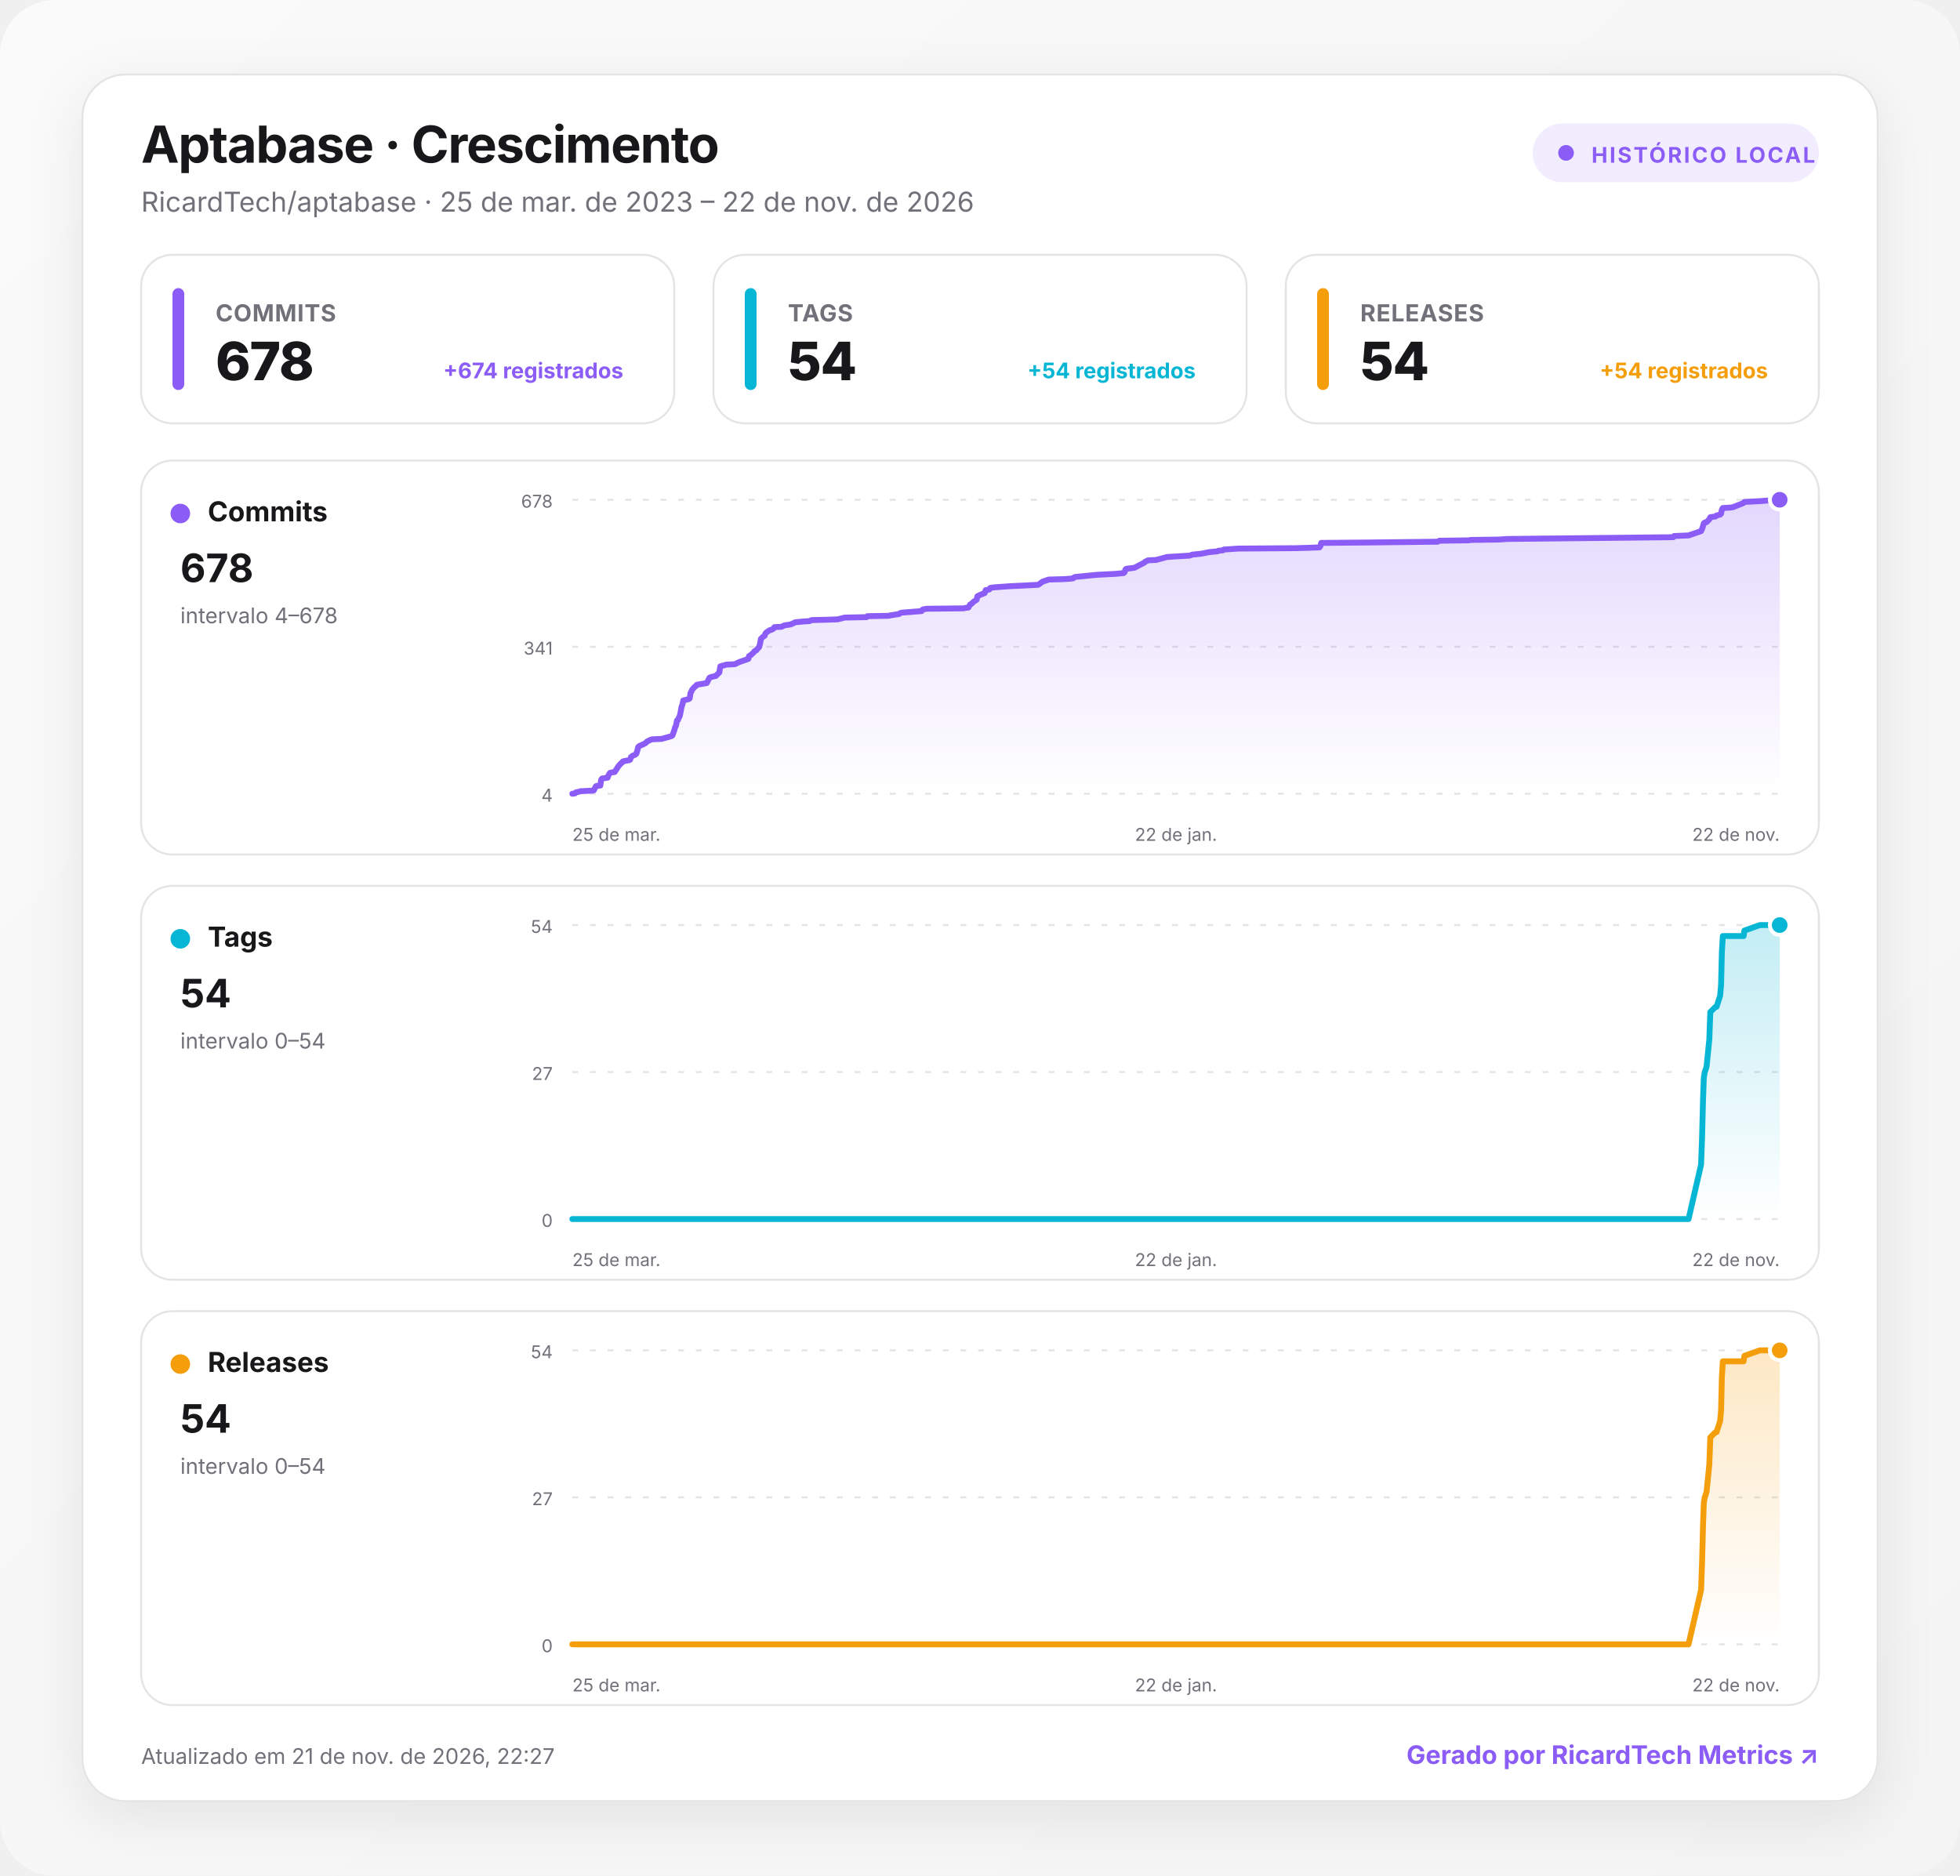
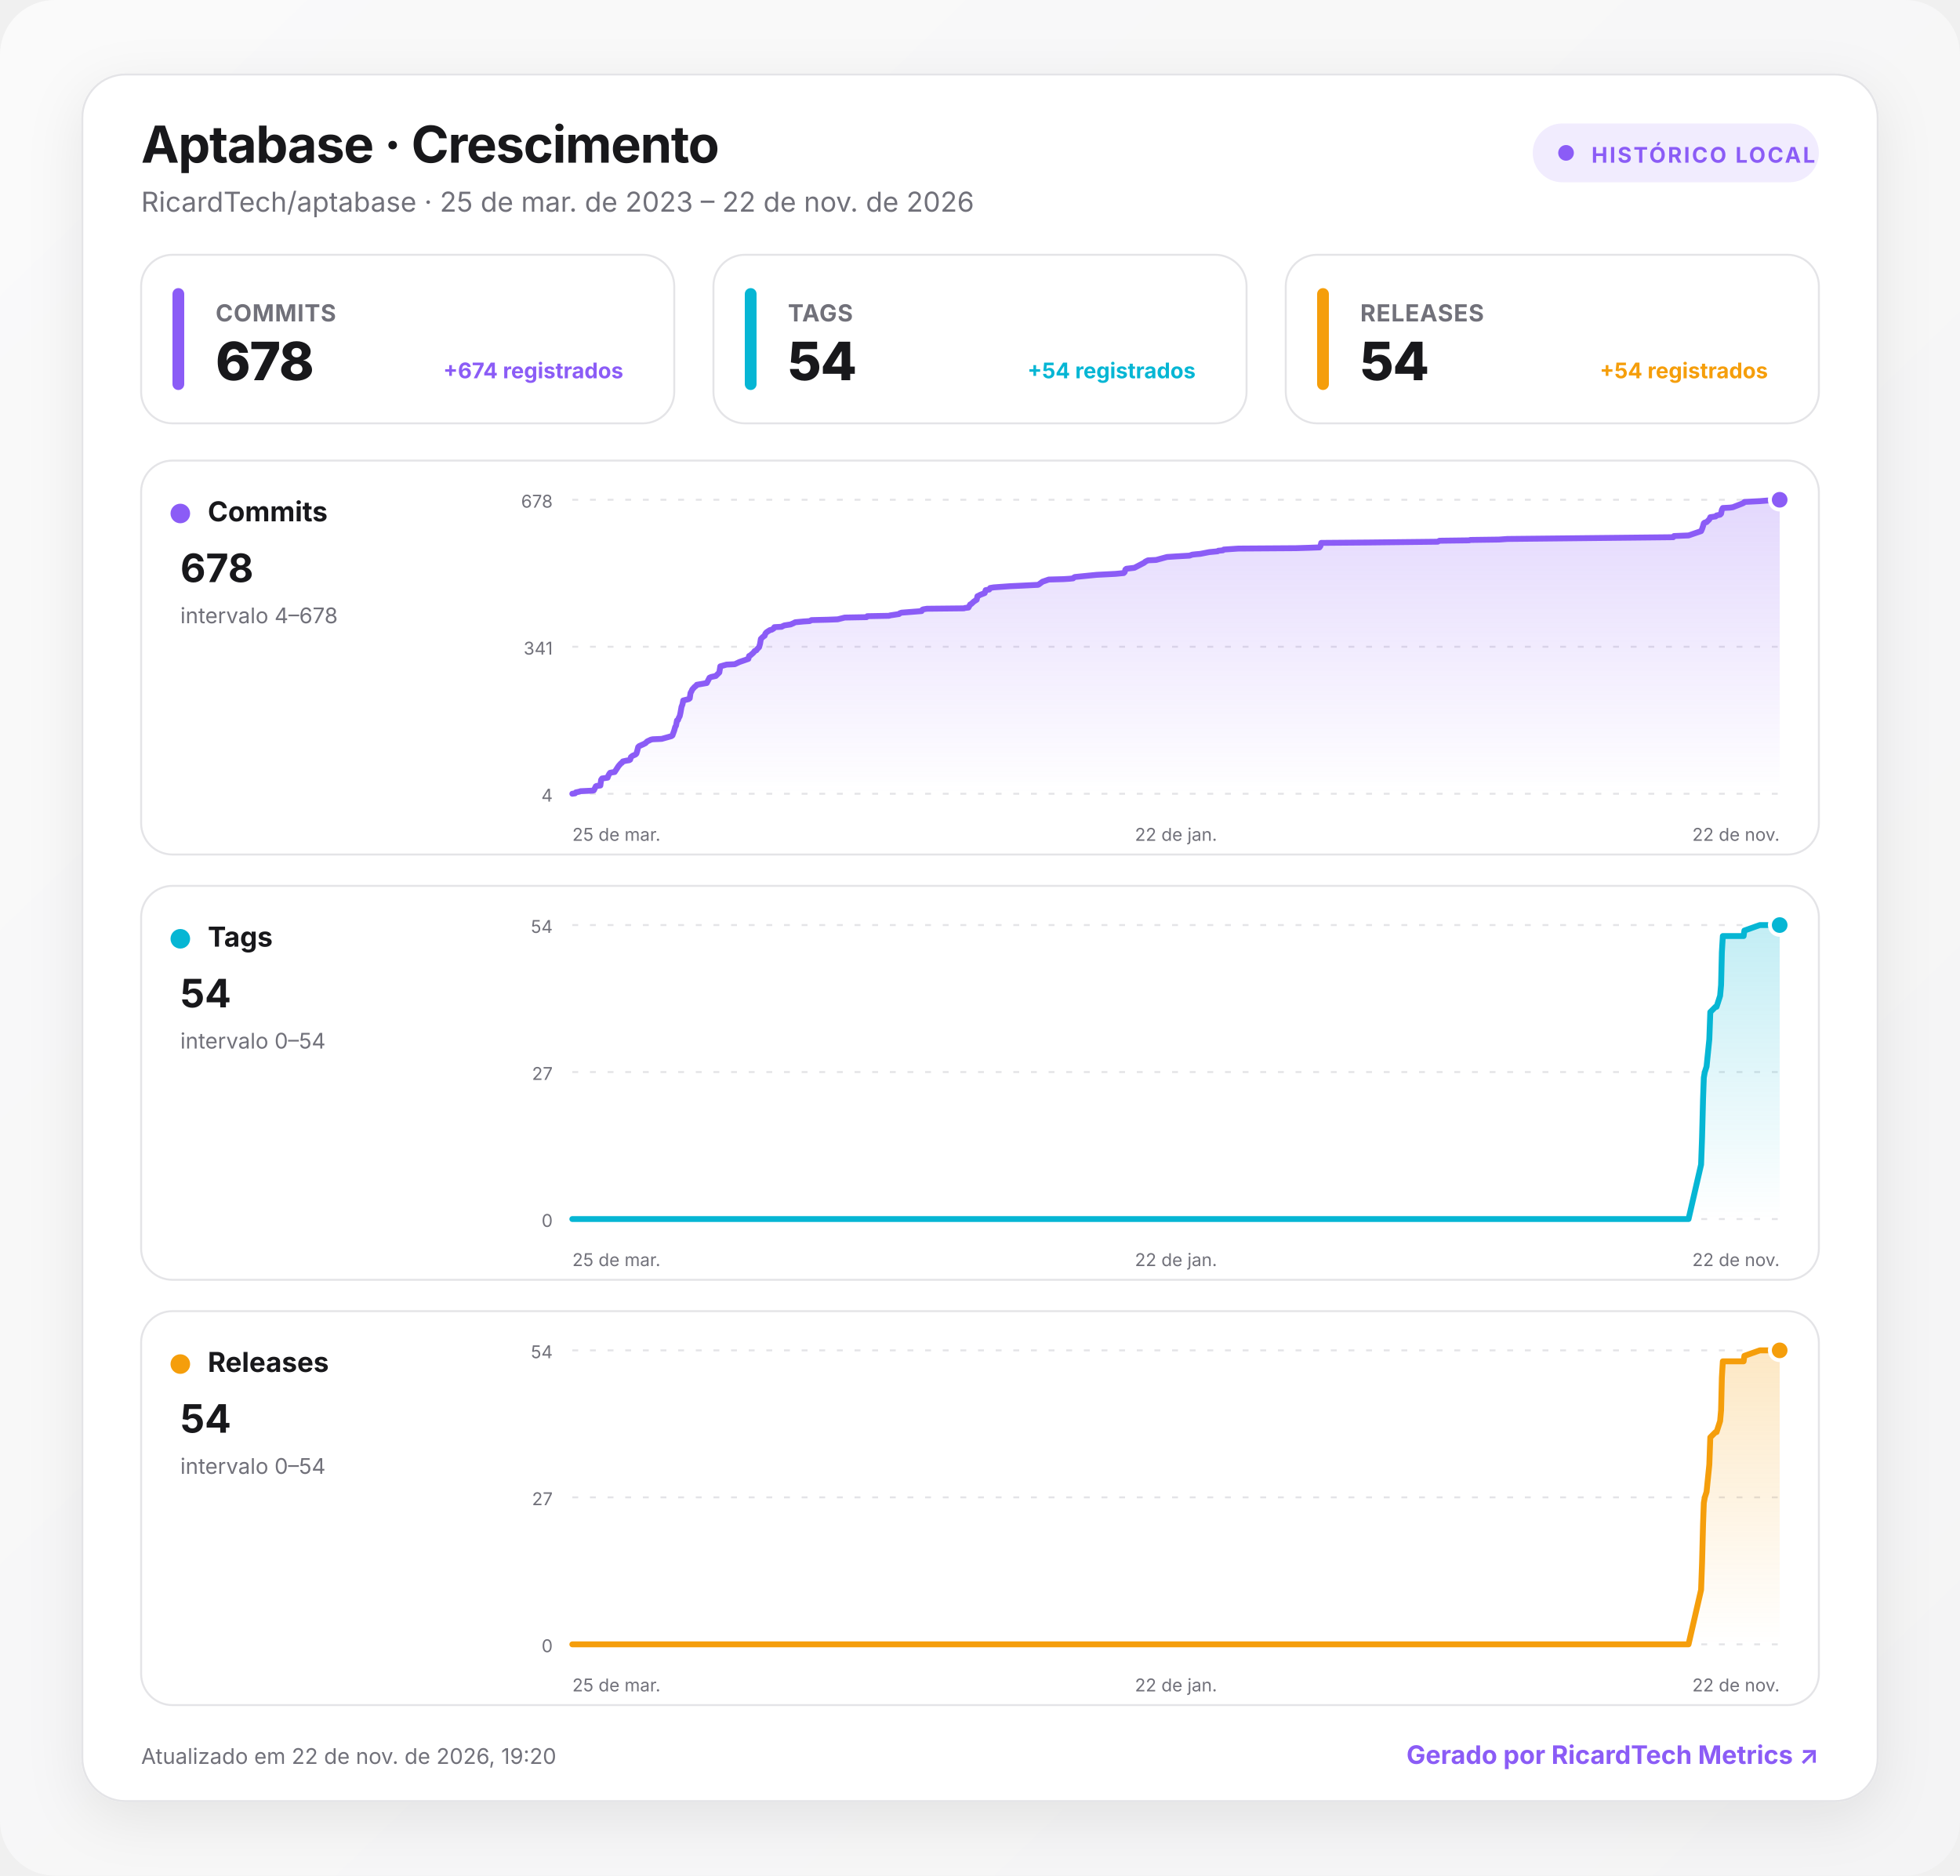
<svg xmlns="http://www.w3.org/2000/svg" width="1000" height="957" viewBox="0 0 1000 957" role="img" aria-labelledby="title desc">
  <defs>
    <linearGradient id="background" x1="0" y1="0" x2="1" y2="1">
      <stop offset="0" stop-color="#fafafa" />
      <stop offset="1" stop-color="#f4f4f5" />
    </linearGradient>
    <linearGradient id="fill-commits" x1="0" y1="0" x2="0" y2="1">
      <stop offset="0" stop-color="#8b5cf6" stop-opacity=".24" />
      <stop offset="1" stop-color="#8b5cf6" stop-opacity="0" />
    </linearGradient>
    <linearGradient id="fill-tags" x1="0" y1="0" x2="0" y2="1">
      <stop offset="0" stop-color="#06b6d4" stop-opacity=".24" />
      <stop offset="1" stop-color="#06b6d4" stop-opacity="0" />
    </linearGradient>
    <linearGradient id="fill-releases" x1="0" y1="0" x2="0" y2="1">
      <stop offset="0" stop-color="#f59e0b" stop-opacity=".24" />
      <stop offset="1" stop-color="#f59e0b" stop-opacity="0" />
    </linearGradient>
    <filter id="shadow" x="-10%" y="-10%" width="120%" height="130%">
      <feDropShadow dx="0" dy="8" stdDeviation="14" flood-color="#18181b" flood-opacity=".08" />
    </filter>
    <style>
      :root { color-scheme: light dark; }
      .bg { fill: url(#background); }
      .surface { fill: #ffffff; stroke: #e4e4e7; }
      .panel { fill: #ffffff; stroke: #e4e4e7; }
      .primary { fill: #18181b; }
      .secondary { fill: #71717a; }
      .grid { stroke: #e4e4e7; }
      text { font-family: Inter, ui-sans-serif, system-ui, -apple-system, BlinkMacSystemFont, "Segoe UI", Roboto, sans-serif; }
      @media (prefers-color-scheme: dark) {
        .bg { fill: #09090b; }
        .surface, .panel { fill: #111113; stroke: #27272a; }
        .primary { fill: #fafafa; }
        .secondary { fill: #a1a1aa; }
        .grid { stroke: #27272a; }
      }
    </style>
  </defs>
  <rect class="bg" width="1000" height="957" rx="28" />
  <g transform="translate(42 38)">
    <rect x="0" y="0" width="916" height="881" rx="22" class="surface" filter="url(#shadow)" />
    <text x="30" y="45" class="primary" font-size="26" font-weight="750" letter-spacing="-.5">Aptabase · Crescimento</text>
    <text x="30" y="70" class="secondary" font-size="14">RicardTech/aptabase · 25 de mar. de 2023 – 22 de nov. de 2026</text>
    <g transform="translate(740 25)">
      <rect width="146" height="30" rx="15" fill="#8b5cf6" fill-opacity=".12" />
      <circle cx="17" cy="15" r="4" fill="#8b5cf6" />
      <text x="30" y="20" fill="#8b5cf6" font-size="11" font-weight="700" letter-spacing="1">HISTÓRICO LOCAL</text>
    </g>
    <g transform="translate(30 92)">
      <rect width="272" height="86" rx="16" class="panel" />
      <rect x="16" y="17" width="6" height="52" rx="3" fill="#8b5cf6" />
      <text x="38" y="34" class="secondary" font-size="12" font-weight="650" letter-spacing=".3">COMMITS</text>
      <text x="38" y="64" class="primary" font-size="27" font-weight="760" letter-spacing="-.5">678</text>
      <text x="246" y="63" text-anchor="end" fill="#8b5cf6" font-size="11" font-weight="650">+674 registrados</text>
    </g>
    <g transform="translate(322 92)">
      <rect width="272" height="86" rx="16" class="panel" />
      <rect x="16" y="17" width="6" height="52" rx="3" fill="#06b6d4" />
      <text x="38" y="34" class="secondary" font-size="12" font-weight="650" letter-spacing=".3">TAGS</text>
      <text x="38" y="64" class="primary" font-size="27" font-weight="760" letter-spacing="-.5">54</text>
      <text x="246" y="63" text-anchor="end" fill="#06b6d4" font-size="11" font-weight="650">+54 registrados</text>
    </g>
    <g transform="translate(614 92)">
      <rect width="272" height="86" rx="16" class="panel" />
      <rect x="16" y="17" width="6" height="52" rx="3" fill="#f59e0b" />
      <text x="38" y="34" class="secondary" font-size="12" font-weight="650" letter-spacing=".3">RELEASES</text>
      <text x="38" y="64" class="primary" font-size="27" font-weight="760" letter-spacing="-.5">54</text>
      <text x="246" y="63" text-anchor="end" fill="#f59e0b" font-size="11" font-weight="650">+54 registrados</text>
    </g>
    <g transform="translate(30 197)">
      <rect width="856" height="201" rx="16" class="panel" />
      <circle cx="20" cy="27" r="5" fill="#8b5cf6" />
      <text x="34" y="31" class="primary" font-size="14" font-weight="700">Commits</text>
      <text x="20" y="62" class="primary" font-size="20" font-weight="750">678</text>
      <text x="20" y="83" class="secondary" font-size="11">intervalo 4–678</text>
      <line x1="220" x2="836" y1="20" y2="20" class="grid" stroke-width="1" stroke-dasharray="3 6" />
      <text x="210" y="24" text-anchor="end" class="secondary" font-size="9">678</text>
      <line x1="220" x2="836" y1="95" y2="95" class="grid" stroke-width="1" stroke-dasharray="3 6" />
      <text x="210" y="99" text-anchor="end" class="secondary" font-size="9">341</text>
      <line x1="220" x2="836" y1="170" y2="170" class="grid" stroke-width="1" stroke-dasharray="3 6" />
      <text x="210" y="174" text-anchor="end" class="secondary" font-size="9">4</text>
      <path d="M220 170 L221.4 169.8 L221.8 169.3 L223.7 168.9 L224.1 168.7 L230.6 168.4 L231 168.2 L232 166.2 L232.4 166 L234.3 165.8 L234.7 162.9 L235.2 162.2 L238 161.8 L238.4 160.7 L238.9 159.8 L239.3 159.3 L240.3 159.1 L241.6 158.9 L243.5 156 L243.9 155.5 L244.9 154.4 L245.3 154.2 L245.8 153.5 L247.6 153.1 L249 152.9 L249.5 152.6 L249.9 151.3 L250.4 150.9 L250.8 150.6 L252.2 150 L252.7 149.5 L253.1 148.2 L253.6 146.2 L254.1 145.7 L254.5 145.5 L255 145.3 L255.4 145.1 L255.9 144.9 L257.3 144.2 L258.2 143.3 L260.1 142.4 L261 142.2 L265.6 142 L270.6 140.6 L271.1 140.2 L271.6 138.8 L272 137.7 L272.5 135.9 L272.9 135.3 L273.4 132.6 L273.9 132.4 L274.3 131.3 L274.8 130.4 L275.2 128.6 L275.7 125.7 L276.2 124.4 L276.6 122.4 L279.4 121.7 L279.9 121.3 L280.3 118.6 L280.8 117.7 L281.2 116.8 L282.2 115.7 L282.6 115.3 L283.1 115 L283.5 114.4 L288.6 113.5 L290 110.8 L290.9 110.4 L293.2 109.9 L295 108.1 L295.5 105 L296.9 104.6 L298.7 104.1 L302.9 103.9 L305.2 102.8 L309.8 101.2 L310.2 99.7 L310.7 99.5 L312.1 98.3 L312.5 97.9 L313 97.2 L313.9 96.8 L314.4 96.1 L315.3 95.2 L315.8 93.4 L316.2 91 L316.7 90.5 L317.1 90.1 L317.6 89.7 L318.1 89.4 L318.5 88.3 L319 87.7 L319.4 87.4 L320.8 86.5 L321.7 86.3 L322.7 85.7 L323.1 85 L326.8 84.8 L327.3 84.5 L328.2 84.1 L331.4 83.6 L332.3 83.2 L332.8 83 L333.7 82.5 L337.9 82.1 L341.1 81.9 L342 81.4 L350.3 81.2 L355.4 81 L359 80.1 L370.1 79.9 L370.5 79.4 L381.6 79.2 L382.1 79 L386.7 78.3 L387.1 77.9 L388 77.6 L393.1 77.2 L398.2 76.8 L398.6 76.1 L399.1 75.9 L400.9 75.6 L419.8 75.4 L420.3 75.2 L422.1 75 L423 73.4 L423.5 73.2 L424.9 71.9 L426.3 71 L426.7 69.2 L427.2 69 L428.1 68.5 L429.9 67.8 L430.4 67.6 L430.9 66.1 L432.7 65.8 L433.2 65 L435 64.7 L440.5 64.3 L443.3 64.1 L449.7 63.8 L457.6 63.4 L458 63.2 L459.9 61.8 L463.1 60.7 L470.5 60.5 L473.7 60.3 L475.5 60.1 L476 59.6 L476.4 59.4 L487.5 58.3 L497.2 57.8 L501.3 57.4 L501.8 56.9 L502.2 55.6 L502.7 55.2 L506.8 54.7 L511.4 52.3 L511.9 52 L512.3 51.6 L513.7 50.9 L517.9 50.7 L523.4 49.2 L528 48.9 L534.9 48.5 L536.3 48 L538.1 47.8 L540.4 47.6 L545 46.7 L549.2 46.3 L549.6 46 L551.9 45.8 L552.4 45.4 L559.8 44.9 L589.2 44.7 L595.7 44.5 L601.2 44.3 L601.7 43.6 L602.1 42 L626.1 41.8 L661.5 41.4 L662.4 40.9 L677.6 40.7 L678.1 40.5 L692.8 40.3 L697 40 L781.7 39.1 L782.1 38.5 L789.5 38.2 L795.9 36 L796.4 34.9 L796.9 33.4 L797.3 32 L797.8 31.6 L798.7 31.4 L800.1 30 L800.6 28.9 L803.3 28.5 L803.8 28 L805.6 27.6 L806.1 27.1 L806.5 25.1 L807 24.2 L810.7 24 L812.1 23.8 L816.2 22.2 L816.7 22 L817.6 21.6 L818 21.1 L825.9 20.7 L829.6 20.4 L834.6 20.2 L835.5 20 L836 20 L836 170 L220 170 Z" fill="url(#fill-commits)" />
      <path d="M220 170 L221.4 169.8 L221.8 169.3 L223.7 168.9 L224.1 168.7 L230.6 168.4 L231 168.2 L232 166.2 L232.4 166 L234.3 165.8 L234.7 162.9 L235.2 162.2 L238 161.8 L238.4 160.7 L238.9 159.8 L239.3 159.3 L240.3 159.1 L241.6 158.9 L243.5 156 L243.9 155.5 L244.9 154.4 L245.3 154.2 L245.8 153.5 L247.6 153.1 L249 152.9 L249.5 152.6 L249.9 151.3 L250.4 150.9 L250.8 150.6 L252.2 150 L252.7 149.5 L253.1 148.2 L253.6 146.2 L254.1 145.7 L254.5 145.5 L255 145.3 L255.4 145.1 L255.9 144.9 L257.3 144.2 L258.2 143.3 L260.1 142.4 L261 142.2 L265.6 142 L270.6 140.6 L271.1 140.2 L271.6 138.8 L272 137.7 L272.5 135.9 L272.9 135.3 L273.4 132.6 L273.9 132.4 L274.3 131.3 L274.8 130.4 L275.2 128.6 L275.7 125.7 L276.2 124.4 L276.6 122.4 L279.4 121.7 L279.9 121.3 L280.3 118.6 L280.8 117.7 L281.2 116.8 L282.2 115.7 L282.6 115.3 L283.1 115 L283.5 114.4 L288.6 113.5 L290 110.8 L290.9 110.4 L293.2 109.9 L295 108.1 L295.5 105 L296.9 104.6 L298.7 104.1 L302.9 103.9 L305.2 102.8 L309.8 101.2 L310.2 99.7 L310.7 99.5 L312.1 98.3 L312.5 97.9 L313 97.2 L313.9 96.8 L314.4 96.1 L315.3 95.2 L315.8 93.4 L316.2 91 L316.7 90.5 L317.1 90.1 L317.6 89.7 L318.1 89.4 L318.5 88.3 L319 87.7 L319.4 87.4 L320.8 86.5 L321.7 86.3 L322.7 85.7 L323.1 85 L326.8 84.8 L327.3 84.5 L328.2 84.1 L331.4 83.6 L332.3 83.2 L332.8 83 L333.7 82.5 L337.9 82.1 L341.1 81.9 L342 81.4 L350.3 81.2 L355.4 81 L359 80.1 L370.1 79.9 L370.5 79.4 L381.6 79.2 L382.1 79 L386.7 78.3 L387.1 77.9 L388 77.6 L393.1 77.2 L398.2 76.8 L398.6 76.1 L399.1 75.9 L400.9 75.6 L419.8 75.4 L420.3 75.2 L422.1 75 L423 73.4 L423.5 73.2 L424.9 71.9 L426.3 71 L426.7 69.2 L427.2 69 L428.1 68.5 L429.9 67.8 L430.4 67.6 L430.9 66.1 L432.7 65.8 L433.2 65 L435 64.7 L440.5 64.3 L443.3 64.1 L449.7 63.8 L457.6 63.4 L458 63.2 L459.9 61.8 L463.1 60.7 L470.5 60.5 L473.7 60.3 L475.5 60.1 L476 59.6 L476.4 59.4 L487.5 58.3 L497.2 57.8 L501.3 57.4 L501.8 56.9 L502.2 55.6 L502.7 55.2 L506.8 54.7 L511.4 52.3 L511.9 52 L512.3 51.6 L513.7 50.9 L517.9 50.7 L523.4 49.2 L528 48.9 L534.9 48.5 L536.3 48 L538.1 47.8 L540.4 47.6 L545 46.7 L549.2 46.3 L549.6 46 L551.9 45.8 L552.4 45.4 L559.8 44.9 L589.2 44.7 L595.7 44.5 L601.2 44.3 L601.7 43.6 L602.1 42 L626.1 41.8 L661.5 41.4 L662.4 40.9 L677.6 40.7 L678.1 40.5 L692.8 40.3 L697 40 L781.7 39.1 L782.1 38.5 L789.5 38.2 L795.9 36 L796.4 34.9 L796.9 33.4 L797.3 32 L797.8 31.6 L798.7 31.4 L800.1 30 L800.6 28.9 L803.3 28.5 L803.8 28 L805.6 27.6 L806.1 27.1 L806.5 25.1 L807 24.2 L810.7 24 L812.1 23.8 L816.2 22.2 L816.7 22 L817.6 21.6 L818 21.1 L825.9 20.7 L829.6 20.4 L834.6 20.2 L835.5 20 L836 20" fill="none" stroke="#8b5cf6" stroke-width="3" stroke-linecap="round" stroke-linejoin="round" />
      <circle cx="836" cy="20" r="5" fill="#8b5cf6" stroke="#fff" stroke-width="2" />
      <text x="220" y="194" text-anchor="start" class="secondary" font-size="9">25 de mar.</text>
      <text x="528" y="194" text-anchor="middle" class="secondary" font-size="9">22 de jan.</text>
      <text x="836" y="194" text-anchor="end" class="secondary" font-size="9">22 de nov.</text>
    </g>
    <g transform="translate(30 414)">
      <rect width="856" height="201" rx="16" class="panel" />
      <circle cx="20" cy="27" r="5" fill="#06b6d4" />
      <text x="34" y="31" class="primary" font-size="14" font-weight="700">Tags</text>
      <text x="20" y="62" class="primary" font-size="20" font-weight="750">54</text>
      <text x="20" y="83" class="secondary" font-size="11">intervalo 0–54</text>
      <line x1="220" x2="836" y1="20" y2="20" class="grid" stroke-width="1" stroke-dasharray="3 6" />
      <text x="210" y="24" text-anchor="end" class="secondary" font-size="9">54</text>
      <line x1="220" x2="836" y1="95" y2="95" class="grid" stroke-width="1" stroke-dasharray="3 6" />
      <text x="210" y="99" text-anchor="end" class="secondary" font-size="9">27</text>
      <line x1="220" x2="836" y1="170" y2="170" class="grid" stroke-width="1" stroke-dasharray="3 6" />
      <text x="210" y="174" text-anchor="end" class="secondary" font-size="9">0</text>
      <path d="M220 170 L221.4 170 L221.8 170 L223.7 170 L224.1 170 L230.6 170 L231 170 L232 170 L232.4 170 L234.3 170 L234.7 170 L235.2 170 L238 170 L238.4 170 L238.9 170 L239.3 170 L240.3 170 L241.6 170 L243.5 170 L243.9 170 L244.9 170 L245.3 170 L245.8 170 L247.6 170 L249 170 L249.5 170 L249.9 170 L250.4 170 L250.8 170 L252.2 170 L252.7 170 L253.1 170 L253.6 170 L254.1 170 L254.5 170 L255 170 L255.4 170 L255.9 170 L257.3 170 L258.2 170 L260.1 170 L261 170 L265.6 170 L270.6 170 L271.1 170 L271.6 170 L272 170 L272.5 170 L272.9 170 L273.4 170 L273.9 170 L274.3 170 L274.8 170 L275.2 170 L275.7 170 L276.2 170 L276.6 170 L279.4 170 L279.9 170 L280.3 170 L280.8 170 L281.2 170 L282.2 170 L282.6 170 L283.1 170 L283.5 170 L288.6 170 L290 170 L290.9 170 L293.2 170 L295 170 L295.5 170 L296.9 170 L298.7 170 L302.9 170 L305.2 170 L309.8 170 L310.2 170 L310.7 170 L312.1 170 L312.5 170 L313 170 L313.9 170 L314.4 170 L315.3 170 L315.8 170 L316.2 170 L316.7 170 L317.1 170 L317.6 170 L318.1 170 L318.5 170 L319 170 L319.4 170 L320.8 170 L321.7 170 L322.7 170 L323.1 170 L326.8 170 L327.3 170 L328.2 170 L331.4 170 L332.3 170 L332.8 170 L333.7 170 L337.9 170 L341.1 170 L342 170 L350.3 170 L355.4 170 L359 170 L370.1 170 L370.5 170 L381.6 170 L382.1 170 L386.7 170 L387.1 170 L388 170 L393.1 170 L398.2 170 L398.6 170 L399.1 170 L400.9 170 L419.8 170 L420.3 170 L422.1 170 L423 170 L423.5 170 L424.9 170 L426.3 170 L426.7 170 L427.2 170 L428.1 170 L429.9 170 L430.4 170 L430.9 170 L432.7 170 L433.2 170 L435 170 L440.5 170 L443.3 170 L449.7 170 L457.6 170 L458 170 L459.9 170 L463.1 170 L470.5 170 L473.7 170 L475.5 170 L476 170 L476.4 170 L487.5 170 L497.2 170 L501.3 170 L501.8 170 L502.2 170 L502.7 170 L506.8 170 L511.4 170 L511.9 170 L512.3 170 L513.7 170 L517.9 170 L523.4 170 L528 170 L534.9 170 L536.3 170 L538.1 170 L540.4 170 L545 170 L549.2 170 L549.6 170 L551.9 170 L552.4 170 L559.8 170 L589.2 170 L595.7 170 L601.2 170 L601.7 170 L602.1 170 L626.1 170 L661.5 170 L662.4 170 L677.6 170 L678.1 170 L692.8 170 L697 170 L781.7 170 L782.1 170 L789.5 170 L795.9 142.2 L796.4 128.3 L796.9 108.9 L797.3 97.8 L797.8 95 L798.7 92.2 L800.1 78.3 L800.6 64.4 L803.3 61.7 L803.8 61.7 L805.6 56.1 L806.1 50.6 L806.5 33.9 L807 25.6 L810.7 25.6 L812.1 25.6 L816.2 25.6 L816.7 25.6 L817.6 25.6 L818 22.8 L825.9 20 L829.6 20 L834.6 20 L835.5 20 L836 20 L836 170 L220 170 Z" fill="url(#fill-tags)" />
      <path d="M220 170 L221.4 170 L221.8 170 L223.7 170 L224.1 170 L230.6 170 L231 170 L232 170 L232.4 170 L234.3 170 L234.7 170 L235.2 170 L238 170 L238.4 170 L238.9 170 L239.3 170 L240.3 170 L241.6 170 L243.5 170 L243.9 170 L244.9 170 L245.3 170 L245.8 170 L247.6 170 L249 170 L249.5 170 L249.9 170 L250.4 170 L250.8 170 L252.2 170 L252.7 170 L253.1 170 L253.6 170 L254.1 170 L254.5 170 L255 170 L255.4 170 L255.9 170 L257.3 170 L258.2 170 L260.1 170 L261 170 L265.6 170 L270.6 170 L271.1 170 L271.6 170 L272 170 L272.5 170 L272.9 170 L273.4 170 L273.9 170 L274.3 170 L274.8 170 L275.2 170 L275.7 170 L276.2 170 L276.6 170 L279.4 170 L279.9 170 L280.3 170 L280.8 170 L281.2 170 L282.2 170 L282.6 170 L283.1 170 L283.5 170 L288.6 170 L290 170 L290.9 170 L293.2 170 L295 170 L295.5 170 L296.9 170 L298.7 170 L302.9 170 L305.2 170 L309.8 170 L310.2 170 L310.7 170 L312.1 170 L312.5 170 L313 170 L313.9 170 L314.4 170 L315.3 170 L315.8 170 L316.2 170 L316.7 170 L317.1 170 L317.6 170 L318.1 170 L318.5 170 L319 170 L319.4 170 L320.8 170 L321.7 170 L322.7 170 L323.1 170 L326.8 170 L327.3 170 L328.2 170 L331.4 170 L332.3 170 L332.8 170 L333.7 170 L337.9 170 L341.1 170 L342 170 L350.3 170 L355.4 170 L359 170 L370.1 170 L370.5 170 L381.6 170 L382.1 170 L386.7 170 L387.1 170 L388 170 L393.1 170 L398.2 170 L398.6 170 L399.1 170 L400.9 170 L419.8 170 L420.3 170 L422.1 170 L423 170 L423.5 170 L424.9 170 L426.3 170 L426.7 170 L427.2 170 L428.1 170 L429.9 170 L430.4 170 L430.9 170 L432.7 170 L433.2 170 L435 170 L440.5 170 L443.3 170 L449.7 170 L457.6 170 L458 170 L459.9 170 L463.1 170 L470.5 170 L473.7 170 L475.5 170 L476 170 L476.4 170 L487.5 170 L497.2 170 L501.3 170 L501.8 170 L502.2 170 L502.7 170 L506.8 170 L511.4 170 L511.9 170 L512.3 170 L513.7 170 L517.9 170 L523.4 170 L528 170 L534.9 170 L536.3 170 L538.1 170 L540.4 170 L545 170 L549.2 170 L549.6 170 L551.9 170 L552.4 170 L559.8 170 L589.2 170 L595.7 170 L601.2 170 L601.7 170 L602.1 170 L626.1 170 L661.5 170 L662.4 170 L677.6 170 L678.1 170 L692.8 170 L697 170 L781.7 170 L782.1 170 L789.5 170 L795.9 142.2 L796.4 128.3 L796.9 108.9 L797.3 97.8 L797.8 95 L798.7 92.2 L800.1 78.3 L800.6 64.4 L803.3 61.7 L803.8 61.7 L805.6 56.1 L806.1 50.6 L806.5 33.9 L807 25.6 L810.7 25.6 L812.1 25.6 L816.2 25.6 L816.7 25.6 L817.6 25.6 L818 22.8 L825.9 20 L829.6 20 L834.6 20 L835.5 20 L836 20" fill="none" stroke="#06b6d4" stroke-width="3" stroke-linecap="round" stroke-linejoin="round" />
      <circle cx="836" cy="20" r="5" fill="#06b6d4" stroke="#fff" stroke-width="2" />
      <text x="220" y="194" text-anchor="start" class="secondary" font-size="9">25 de mar.</text>
      <text x="528" y="194" text-anchor="middle" class="secondary" font-size="9">22 de jan.</text>
      <text x="836" y="194" text-anchor="end" class="secondary" font-size="9">22 de nov.</text>
    </g>
    <g transform="translate(30 631)">
      <rect width="856" height="201" rx="16" class="panel" />
      <circle cx="20" cy="27" r="5" fill="#f59e0b" />
      <text x="34" y="31" class="primary" font-size="14" font-weight="700">Releases</text>
      <text x="20" y="62" class="primary" font-size="20" font-weight="750">54</text>
      <text x="20" y="83" class="secondary" font-size="11">intervalo 0–54</text>
      <line x1="220" x2="836" y1="20" y2="20" class="grid" stroke-width="1" stroke-dasharray="3 6" />
      <text x="210" y="24" text-anchor="end" class="secondary" font-size="9">54</text>
      <line x1="220" x2="836" y1="95" y2="95" class="grid" stroke-width="1" stroke-dasharray="3 6" />
      <text x="210" y="99" text-anchor="end" class="secondary" font-size="9">27</text>
      <line x1="220" x2="836" y1="170" y2="170" class="grid" stroke-width="1" stroke-dasharray="3 6" />
      <text x="210" y="174" text-anchor="end" class="secondary" font-size="9">0</text>
      <path d="M220 170 L221.4 170 L221.8 170 L223.7 170 L224.1 170 L230.6 170 L231 170 L232 170 L232.4 170 L234.3 170 L234.7 170 L235.2 170 L238 170 L238.4 170 L238.9 170 L239.3 170 L240.3 170 L241.6 170 L243.5 170 L243.9 170 L244.9 170 L245.3 170 L245.8 170 L247.6 170 L249 170 L249.5 170 L249.9 170 L250.4 170 L250.8 170 L252.2 170 L252.7 170 L253.1 170 L253.6 170 L254.1 170 L254.5 170 L255 170 L255.4 170 L255.9 170 L257.3 170 L258.2 170 L260.1 170 L261 170 L265.6 170 L270.6 170 L271.1 170 L271.6 170 L272 170 L272.5 170 L272.9 170 L273.4 170 L273.9 170 L274.3 170 L274.8 170 L275.2 170 L275.7 170 L276.2 170 L276.6 170 L279.4 170 L279.9 170 L280.3 170 L280.8 170 L281.2 170 L282.2 170 L282.6 170 L283.1 170 L283.5 170 L288.6 170 L290 170 L290.9 170 L293.2 170 L295 170 L295.5 170 L296.9 170 L298.7 170 L302.9 170 L305.2 170 L309.8 170 L310.2 170 L310.7 170 L312.1 170 L312.5 170 L313 170 L313.9 170 L314.4 170 L315.3 170 L315.8 170 L316.2 170 L316.7 170 L317.1 170 L317.6 170 L318.1 170 L318.5 170 L319 170 L319.4 170 L320.8 170 L321.7 170 L322.7 170 L323.1 170 L326.8 170 L327.3 170 L328.2 170 L331.4 170 L332.3 170 L332.8 170 L333.7 170 L337.9 170 L341.1 170 L342 170 L350.3 170 L355.4 170 L359 170 L370.1 170 L370.5 170 L381.6 170 L382.1 170 L386.7 170 L387.1 170 L388 170 L393.1 170 L398.2 170 L398.6 170 L399.1 170 L400.9 170 L419.8 170 L420.3 170 L422.1 170 L423 170 L423.5 170 L424.9 170 L426.3 170 L426.7 170 L427.2 170 L428.1 170 L429.9 170 L430.4 170 L430.9 170 L432.7 170 L433.2 170 L435 170 L440.5 170 L443.3 170 L449.7 170 L457.6 170 L458 170 L459.9 170 L463.1 170 L470.5 170 L473.7 170 L475.5 170 L476 170 L476.4 170 L487.5 170 L497.2 170 L501.3 170 L501.8 170 L502.2 170 L502.7 170 L506.8 170 L511.4 170 L511.9 170 L512.3 170 L513.7 170 L517.9 170 L523.4 170 L528 170 L534.9 170 L536.3 170 L538.1 170 L540.4 170 L545 170 L549.2 170 L549.6 170 L551.9 170 L552.4 170 L559.8 170 L589.2 170 L595.7 170 L601.2 170 L601.7 170 L602.1 170 L626.1 170 L661.5 170 L662.4 170 L677.6 170 L678.1 170 L692.8 170 L697 170 L781.7 170 L782.1 170 L789.5 170 L795.9 142.2 L796.4 128.3 L796.9 108.9 L797.3 97.8 L797.8 95 L798.7 92.2 L800.1 78.3 L800.6 64.4 L803.3 61.7 L803.8 61.7 L805.6 56.1 L806.1 50.6 L806.5 33.9 L807 25.6 L810.7 25.6 L812.1 25.6 L816.2 25.6 L816.7 25.6 L817.6 25.6 L818 22.8 L825.9 20 L829.6 20 L834.6 20 L835.5 20 L836 20 L836 170 L220 170 Z" fill="url(#fill-releases)" />
      <path d="M220 170 L221.4 170 L221.8 170 L223.7 170 L224.1 170 L230.6 170 L231 170 L232 170 L232.4 170 L234.3 170 L234.7 170 L235.2 170 L238 170 L238.4 170 L238.9 170 L239.3 170 L240.3 170 L241.6 170 L243.5 170 L243.9 170 L244.9 170 L245.3 170 L245.8 170 L247.6 170 L249 170 L249.5 170 L249.9 170 L250.4 170 L250.8 170 L252.2 170 L252.7 170 L253.1 170 L253.6 170 L254.1 170 L254.5 170 L255 170 L255.4 170 L255.9 170 L257.3 170 L258.2 170 L260.1 170 L261 170 L265.6 170 L270.6 170 L271.1 170 L271.6 170 L272 170 L272.5 170 L272.9 170 L273.4 170 L273.9 170 L274.3 170 L274.8 170 L275.2 170 L275.7 170 L276.2 170 L276.6 170 L279.4 170 L279.9 170 L280.3 170 L280.8 170 L281.2 170 L282.2 170 L282.6 170 L283.1 170 L283.5 170 L288.6 170 L290 170 L290.9 170 L293.2 170 L295 170 L295.5 170 L296.9 170 L298.7 170 L302.9 170 L305.2 170 L309.8 170 L310.2 170 L310.7 170 L312.1 170 L312.5 170 L313 170 L313.9 170 L314.4 170 L315.3 170 L315.8 170 L316.2 170 L316.7 170 L317.1 170 L317.6 170 L318.1 170 L318.5 170 L319 170 L319.4 170 L320.8 170 L321.7 170 L322.7 170 L323.1 170 L326.8 170 L327.3 170 L328.2 170 L331.4 170 L332.3 170 L332.8 170 L333.7 170 L337.9 170 L341.1 170 L342 170 L350.3 170 L355.4 170 L359 170 L370.1 170 L370.5 170 L381.6 170 L382.1 170 L386.7 170 L387.1 170 L388 170 L393.1 170 L398.2 170 L398.6 170 L399.1 170 L400.9 170 L419.8 170 L420.3 170 L422.1 170 L423 170 L423.5 170 L424.9 170 L426.3 170 L426.7 170 L427.2 170 L428.1 170 L429.9 170 L430.4 170 L430.9 170 L432.7 170 L433.2 170 L435 170 L440.5 170 L443.3 170 L449.7 170 L457.6 170 L458 170 L459.9 170 L463.1 170 L470.5 170 L473.7 170 L475.5 170 L476 170 L476.4 170 L487.5 170 L497.2 170 L501.3 170 L501.8 170 L502.2 170 L502.7 170 L506.8 170 L511.4 170 L511.9 170 L512.3 170 L513.7 170 L517.9 170 L523.4 170 L528 170 L534.9 170 L536.3 170 L538.1 170 L540.4 170 L545 170 L549.2 170 L549.6 170 L551.9 170 L552.4 170 L559.8 170 L589.2 170 L595.7 170 L601.2 170 L601.7 170 L602.1 170 L626.1 170 L661.5 170 L662.4 170 L677.6 170 L678.1 170 L692.8 170 L697 170 L781.7 170 L782.1 170 L789.5 170 L795.9 142.2 L796.4 128.3 L796.9 108.9 L797.3 97.8 L797.8 95 L798.7 92.2 L800.1 78.3 L800.6 64.4 L803.3 61.7 L803.8 61.7 L805.6 56.1 L806.1 50.6 L806.5 33.9 L807 25.6 L810.7 25.6 L812.1 25.6 L816.2 25.6 L816.7 25.6 L817.6 25.6 L818 22.8 L825.9 20 L829.6 20 L834.6 20 L835.5 20 L836 20" fill="none" stroke="#f59e0b" stroke-width="3" stroke-linecap="round" stroke-linejoin="round" />
      <circle cx="836" cy="20" r="5" fill="#f59e0b" stroke="#fff" stroke-width="2" />
      <text x="220" y="194" text-anchor="start" class="secondary" font-size="9">25 de mar.</text>
      <text x="528" y="194" text-anchor="middle" class="secondary" font-size="9">22 de jan.</text>
      <text x="836" y="194" text-anchor="end" class="secondary" font-size="9">22 de nov.</text>
    </g>
-     <text x="30" y="862" class="secondary" font-size="11">Atualizado em 21 de nov. de 2026, 22:27</text>
+     <text x="30" y="862" class="secondary" font-size="11">Atualizado em 22 de nov. de 2026, 19:20</text>
    <a href="https://git.ricardtech.top/RicardTech/ricardtech-metrics" target="_blank" aria-label="Abrir projeto RicardTech Metrics">
      <text x="886" y="862" fill="#8b5cf6" text-anchor="end" font-size="13" font-weight="700">Gerado por RicardTech Metrics ↗</text>
    </a>
  </g>
</svg>
